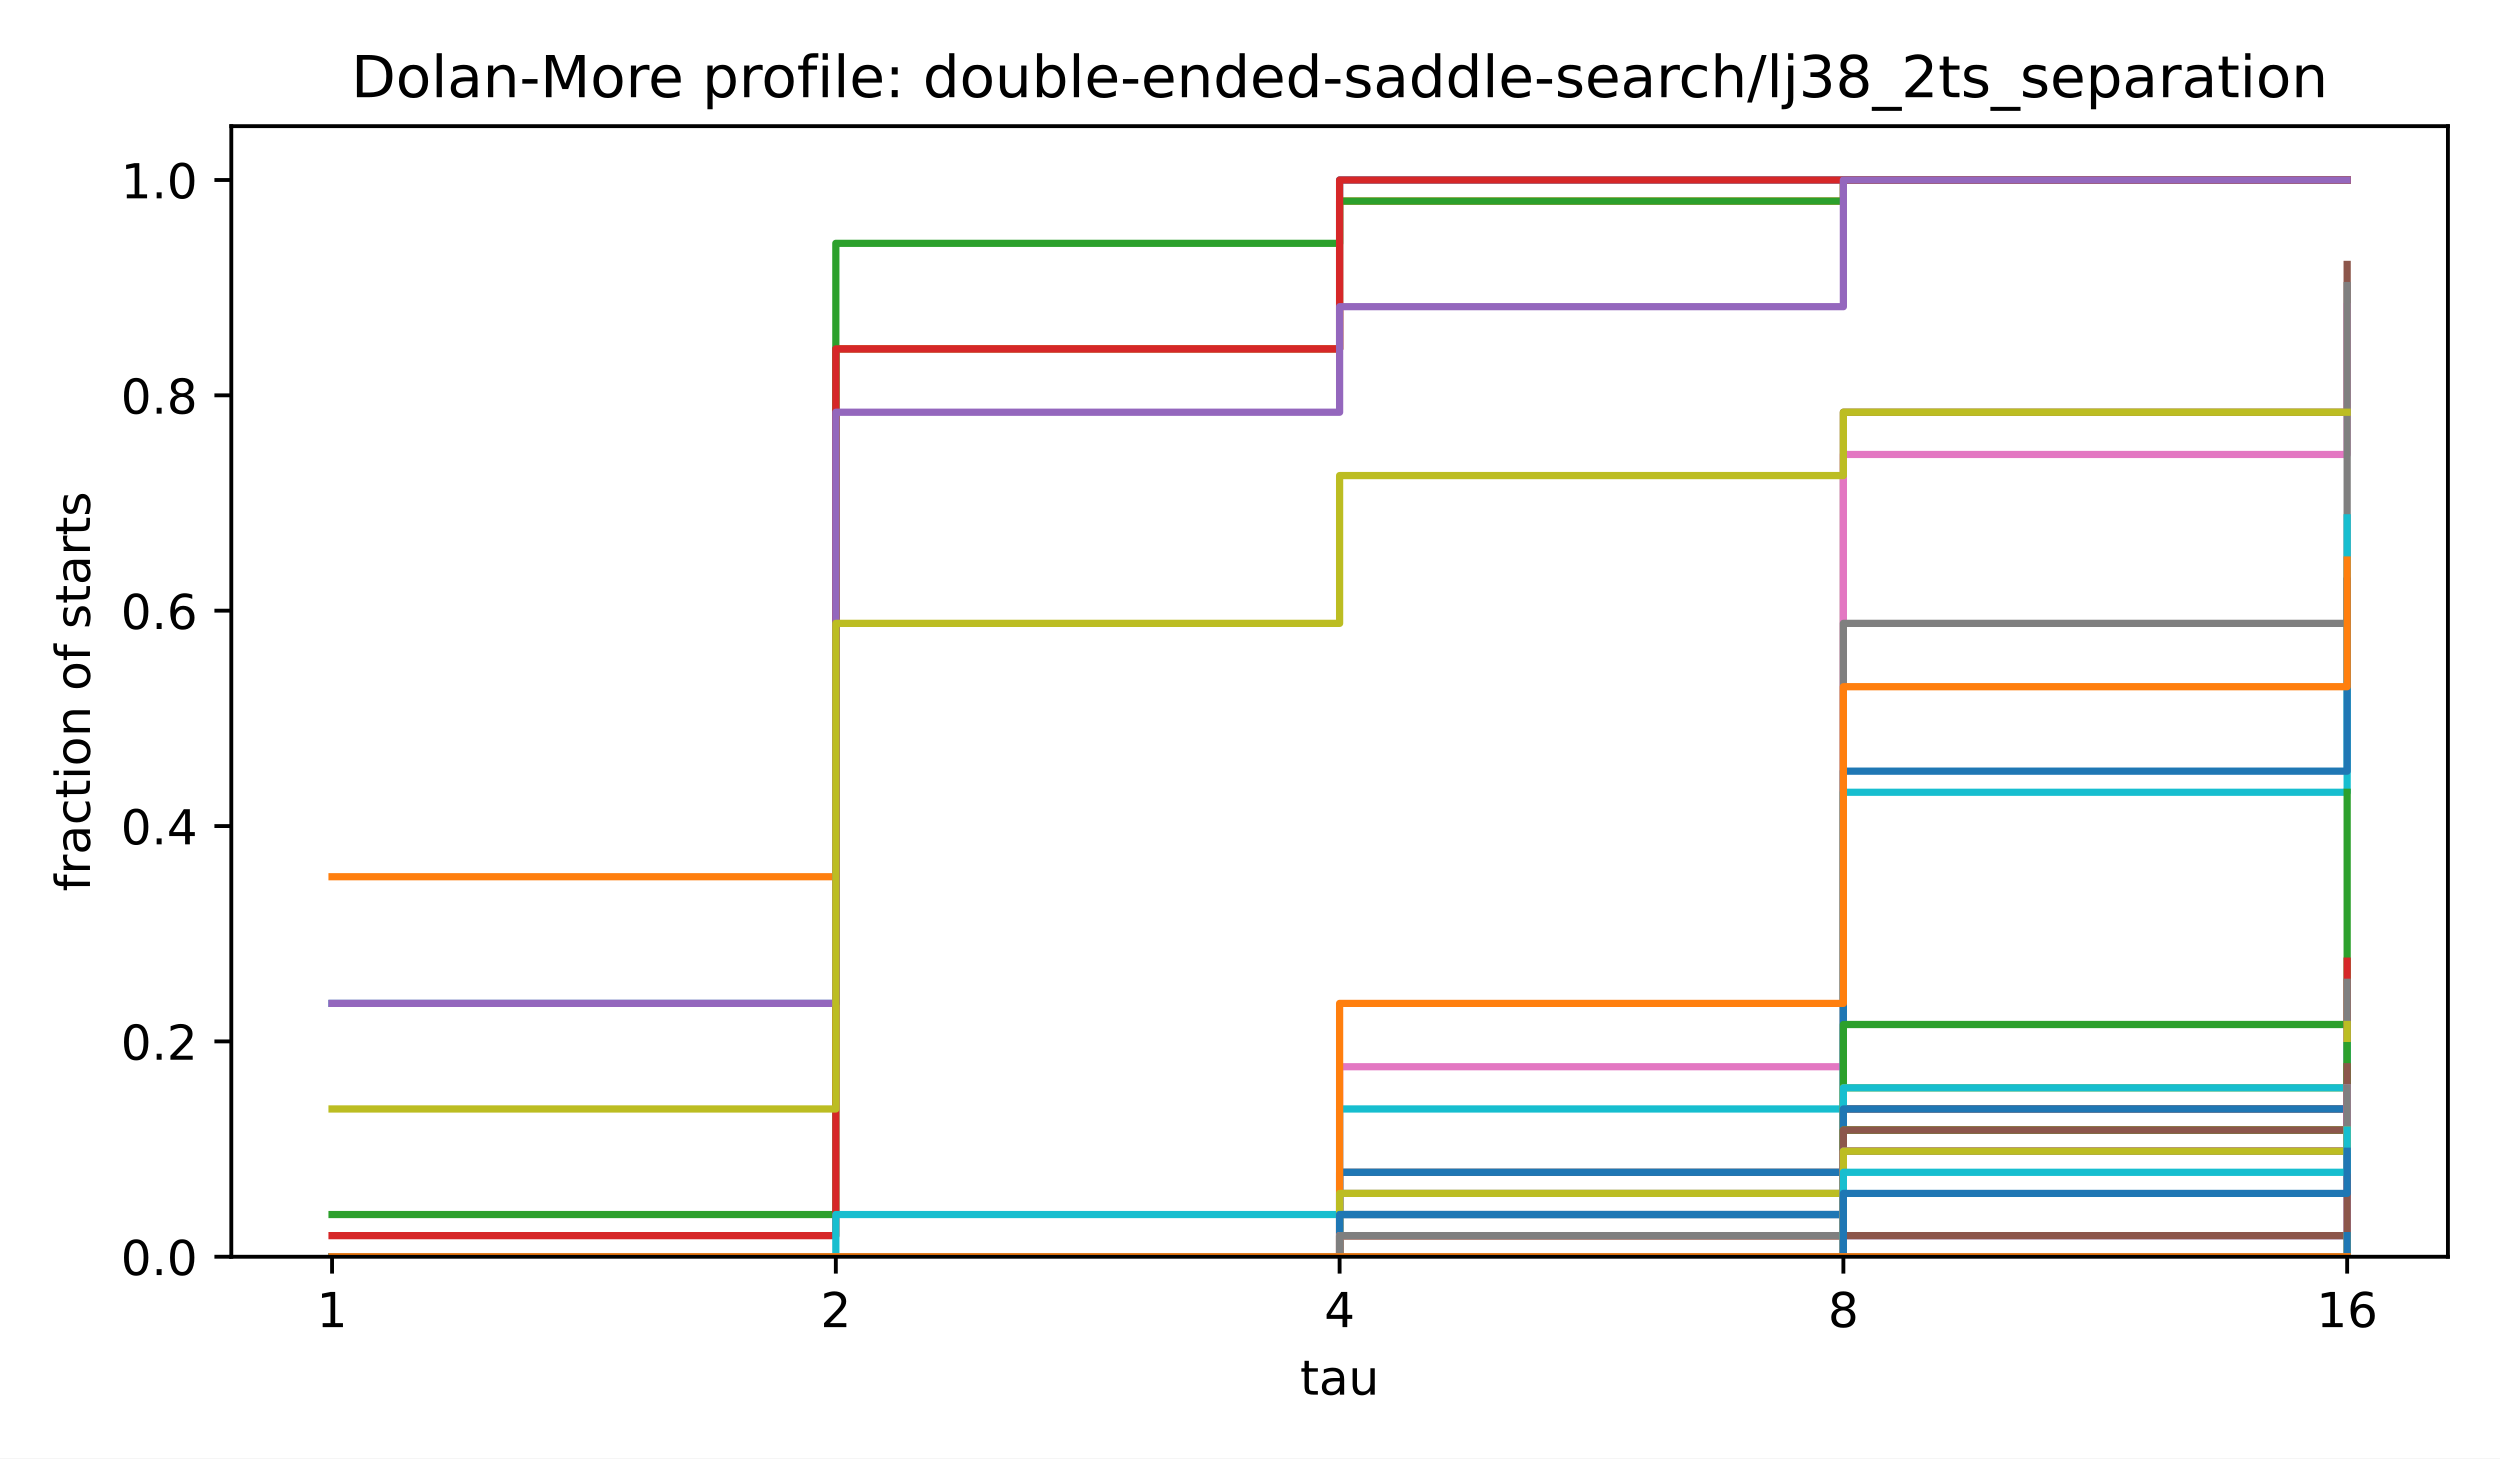
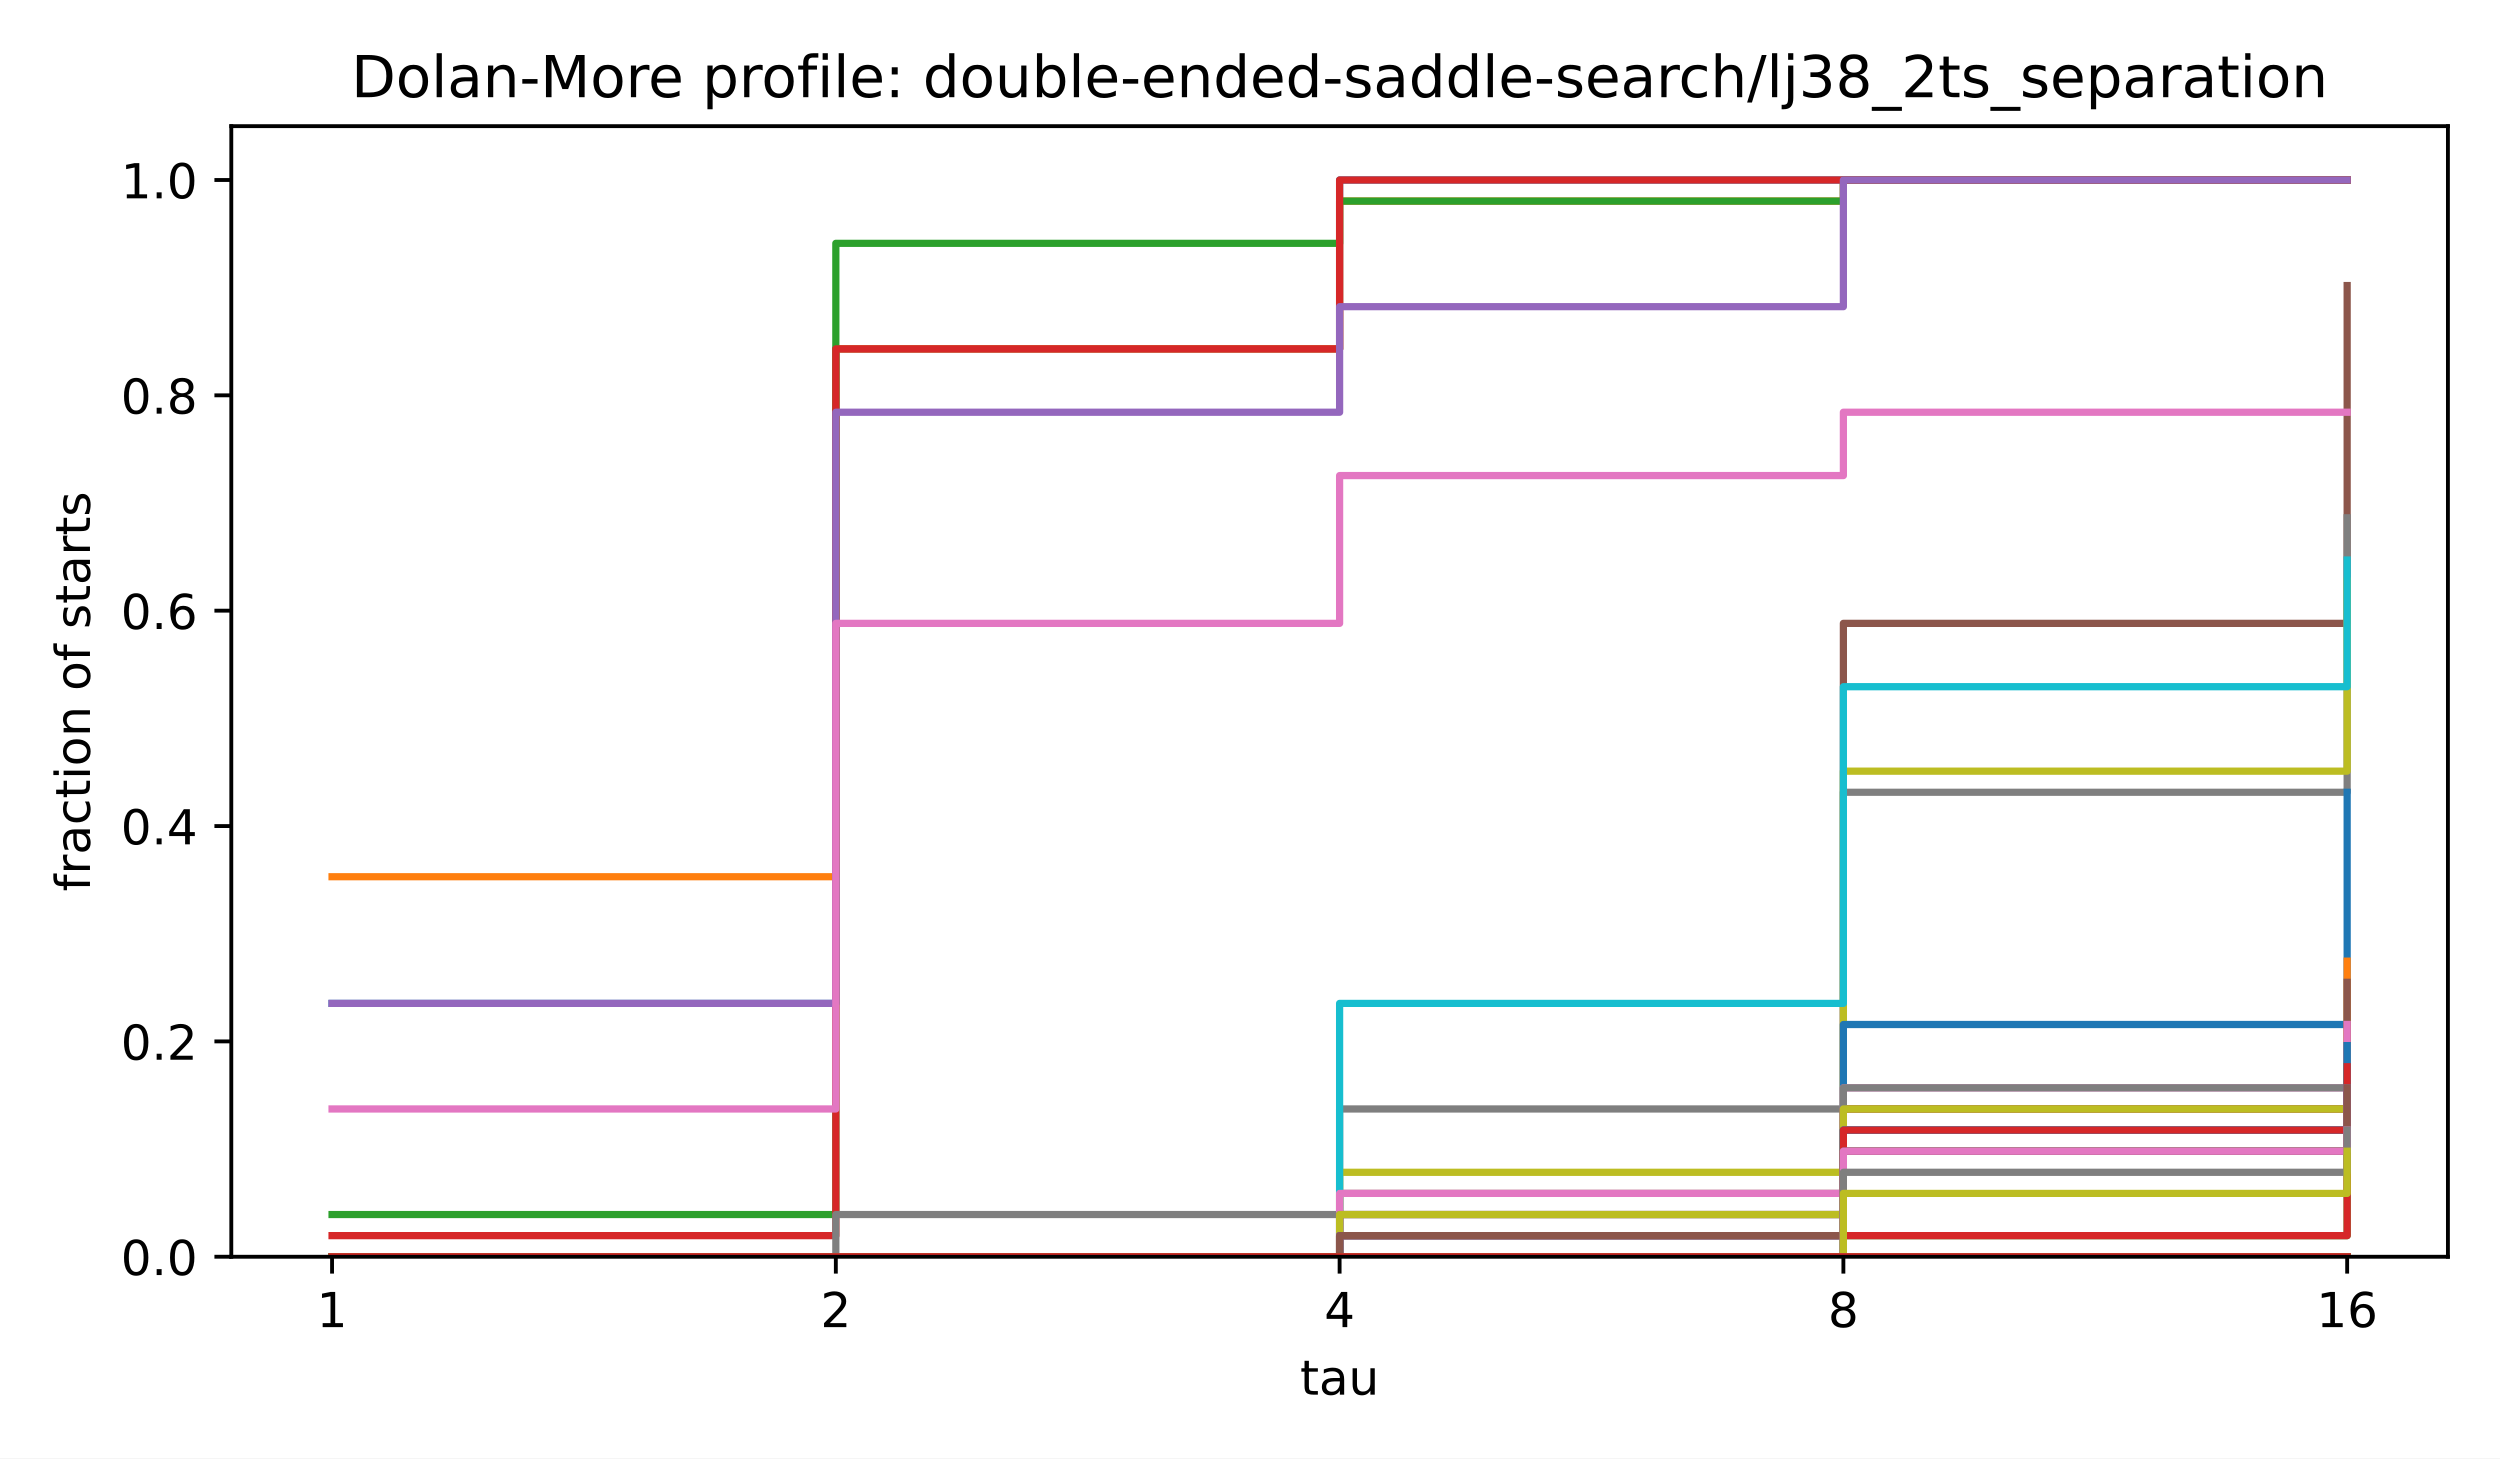
<svg xmlns="http://www.w3.org/2000/svg" xmlns:xlink="http://www.w3.org/1999/xlink" width="518.4pt" height="302.4pt" viewBox="0 0 518.4 302.4" version="1.1">
  <defs>
    <style type="text/css">*{stroke-linejoin: round; stroke-linecap: butt}</style>
  </defs>
  <g id="figure_1">
    <g id="patch_1">
      <path d="M 0 302.4  L 518.4 302.4  L 518.4 0  L 0 0  z " style="fill: #ffffff" />
    </g>
    <g id="axes_1">
      <g id="patch_2">
        <path d="M 47.962 260.6  L 507.6 260.6  L 507.6 26.16  L 47.962 26.16  z " style="fill: #ffffff" />
      </g>
      <g id="matplotlib.axis_1">
        <g id="xtick_1">
          <g id="line2d_1">
            <defs>
              <path id="m8ea4d47d77" d="M 0 0  L 0 3.5  " style="stroke: #000000; stroke-width: 0.8" />
            </defs>
            <g>
              <use xlink:href="#m8ea4d47d77" x="68.855" y="260.6" style="stroke: #000000; stroke-width: 0.8" />
            </g>
          </g>
          <g id="text_1">
            <text style="font-size: 10px; font-family: 'DejaVu Sans', 'Bitstream Vera Sans', 'Computer Modern Sans Serif', 'Lucida Grande', 'Verdana', 'Geneva', 'Lucid', 'Arial', 'Helvetica', 'Avant Garde', sans-serif; text-anchor: middle" x="68.855" y="275.198" transform="rotate(-0 68.85496 275.1977)">1</text>
          </g>
        </g>
        <g id="xtick_2">
          <g id="line2d_2">
            <g>
              <use xlink:href="#m8ea4d47d77" x="173.318" y="260.6" style="stroke: #000000; stroke-width: 0.8" />
            </g>
          </g>
          <g id="text_2">
            <text style="font-size: 10px; font-family: 'DejaVu Sans', 'Bitstream Vera Sans', 'Computer Modern Sans Serif', 'Lucida Grande', 'Verdana', 'Geneva', 'Lucid', 'Arial', 'Helvetica', 'Avant Garde', sans-serif; text-anchor: middle" x="173.318" y="275.198" transform="rotate(-0 173.3181 275.1977)">2</text>
          </g>
        </g>
        <g id="xtick_3">
          <g id="line2d_3">
            <g>
              <use xlink:href="#m8ea4d47d77" x="277.781" y="260.6" style="stroke: #000000; stroke-width: 0.8" />
            </g>
          </g>
          <g id="text_3">
            <text style="font-size: 10px; font-family: 'DejaVu Sans', 'Bitstream Vera Sans', 'Computer Modern Sans Serif', 'Lucida Grande', 'Verdana', 'Geneva', 'Lucid', 'Arial', 'Helvetica', 'Avant Garde', sans-serif; text-anchor: middle" x="277.781" y="275.198" transform="rotate(-0 277.7812 275.1977)">4</text>
          </g>
        </g>
        <g id="xtick_4">
          <g id="line2d_4">
            <g>
              <use xlink:href="#m8ea4d47d77" x="382.244" y="260.6" style="stroke: #000000; stroke-width: 0.8" />
            </g>
          </g>
          <g id="text_4">
            <text style="font-size: 10px; font-family: 'DejaVu Sans', 'Bitstream Vera Sans', 'Computer Modern Sans Serif', 'Lucida Grande', 'Verdana', 'Geneva', 'Lucid', 'Arial', 'Helvetica', 'Avant Garde', sans-serif; text-anchor: middle" x="382.244" y="275.198" transform="rotate(-0 382.2443 275.1977)">8</text>
          </g>
        </g>
        <g id="xtick_5">
          <g id="line2d_5">
            <g>
              <use xlink:href="#m8ea4d47d77" x="486.707" y="260.6" style="stroke: #000000; stroke-width: 0.8" />
            </g>
          </g>
          <g id="text_5">
            <text style="font-size: 10px; font-family: 'DejaVu Sans', 'Bitstream Vera Sans', 'Computer Modern Sans Serif', 'Lucida Grande', 'Verdana', 'Geneva', 'Lucid', 'Arial', 'Helvetica', 'Avant Garde', sans-serif; text-anchor: middle" x="486.707" y="275.198" transform="rotate(-0 486.7074 275.1977)">16</text>
          </g>
        </g>
        <g id="text_6">
          <text style="font-size: 10px; font-family: 'DejaVu Sans', 'Bitstream Vera Sans', 'Computer Modern Sans Serif', 'Lucida Grande', 'Verdana', 'Geneva', 'Lucid', 'Arial', 'Helvetica', 'Avant Garde', sans-serif; text-anchor: middle" x="277.781" y="289.198" transform="rotate(-0 277.7812 289.1977)">tau</text>
        </g>
      </g>
      <g id="matplotlib.axis_2">
        <g id="ytick_1">
          <g id="line2d_6">
            <defs>
              <path id="md659df78fa" d="M 0 0  L -3.5 0  " style="stroke: #000000; stroke-width: 0.8" />
            </defs>
            <g>
              <use xlink:href="#md659df78fa" x="47.962" y="260.6" style="stroke: #000000; stroke-width: 0.8" />
            </g>
          </g>
          <g id="text_7">
            <text style="font-size: 10px; font-family: 'DejaVu Sans', 'Bitstream Vera Sans', 'Computer Modern Sans Serif', 'Lucida Grande', 'Verdana', 'Geneva', 'Lucid', 'Arial', 'Helvetica', 'Avant Garde', sans-serif; text-anchor: end" x="40.962" y="264.399" transform="rotate(-0 40.96234 264.3988)">0.0</text>
          </g>
        </g>
        <g id="ytick_2">
          <g id="line2d_7">
            <g>
              <use xlink:href="#md659df78fa" x="47.962" y="215.945" style="stroke: #000000; stroke-width: 0.8" />
            </g>
          </g>
          <g id="text_8">
            <text style="font-size: 10px; font-family: 'DejaVu Sans', 'Bitstream Vera Sans', 'Computer Modern Sans Serif', 'Lucida Grande', 'Verdana', 'Geneva', 'Lucid', 'Arial', 'Helvetica', 'Avant Garde', sans-serif; text-anchor: end" x="40.962" y="219.744" transform="rotate(-0 40.96234 219.7436)">0.2</text>
          </g>
        </g>
        <g id="ytick_3">
          <g id="line2d_8">
            <g>
              <use xlink:href="#md659df78fa" x="47.962" y="171.29" style="stroke: #000000; stroke-width: 0.8" />
            </g>
          </g>
          <g id="text_9">
            <text style="font-size: 10px; font-family: 'DejaVu Sans', 'Bitstream Vera Sans', 'Computer Modern Sans Serif', 'Lucida Grande', 'Verdana', 'Geneva', 'Lucid', 'Arial', 'Helvetica', 'Avant Garde', sans-serif; text-anchor: end" x="40.962" y="175.088" transform="rotate(-0 40.96234 175.0884)">0.4</text>
          </g>
        </g>
        <g id="ytick_4">
          <g id="line2d_9">
            <g>
              <use xlink:href="#md659df78fa" x="47.962" y="126.634" style="stroke: #000000; stroke-width: 0.8" />
            </g>
          </g>
          <g id="text_10">
            <text style="font-size: 10px; font-family: 'DejaVu Sans', 'Bitstream Vera Sans', 'Computer Modern Sans Serif', 'Lucida Grande', 'Verdana', 'Geneva', 'Lucid', 'Arial', 'Helvetica', 'Avant Garde', sans-serif; text-anchor: end" x="40.962" y="130.433" transform="rotate(-0 40.96234 130.4331)">0.6</text>
          </g>
        </g>
        <g id="ytick_5">
          <g id="line2d_10">
            <g>
              <use xlink:href="#md659df78fa" x="47.962" y="81.979" style="stroke: #000000; stroke-width: 0.8" />
            </g>
          </g>
          <g id="text_11">
            <text style="font-size: 10px; font-family: 'DejaVu Sans', 'Bitstream Vera Sans', 'Computer Modern Sans Serif', 'Lucida Grande', 'Verdana', 'Geneva', 'Lucid', 'Arial', 'Helvetica', 'Avant Garde', sans-serif; text-anchor: end" x="40.962" y="85.778" transform="rotate(-0 40.96234 85.77788)">0.8</text>
          </g>
        </g>
        <g id="ytick_6">
          <g id="line2d_11">
            <g>
              <use xlink:href="#md659df78fa" x="47.962" y="37.324" style="stroke: #000000; stroke-width: 0.8" />
            </g>
          </g>
          <g id="text_12">
            <text style="font-size: 10px; font-family: 'DejaVu Sans', 'Bitstream Vera Sans', 'Computer Modern Sans Serif', 'Lucida Grande', 'Verdana', 'Geneva', 'Lucid', 'Arial', 'Helvetica', 'Avant Garde', sans-serif; text-anchor: end" x="40.962" y="41.123" transform="rotate(-0 40.96234 41.12264)">1.0</text>
          </g>
        </g>
        <g id="text_13">
          <text style="font-size: 10px; font-family: 'DejaVu Sans', 'Bitstream Vera Sans', 'Computer Modern Sans Serif', 'Lucida Grande', 'Verdana', 'Geneva', 'Lucid', 'Arial', 'Helvetica', 'Avant Garde', sans-serif; text-anchor: middle" x="18.657" y="143.38" transform="rotate(-90 18.65687 143.38)">fraction of starts</text>
        </g>
      </g>
      <g id="line2d_12">
        <path d="M 68.855 208.064  L 173.318 208.064  L 173.318 72.348  L 277.781 72.348  L 277.781 37.324  L 382.244 37.324  L 382.244 37.324  L 486.707 37.324  L 486.707 37.324  " clip-path="url(#p4e380cea4b)" style="fill: none; stroke: #1f77b4; stroke-width: 1.5; stroke-linecap: square" />
      </g>
      <g id="line2d_13">
        <path d="M 68.855 181.797  L 173.318 181.797  L 173.318 72.348  L 277.781 72.348  L 277.781 41.702  L 382.244 41.702  L 382.244 37.324  L 486.707 37.324  L 486.707 37.324  " clip-path="url(#p4e380cea4b)" style="fill: none; stroke: #ff7f0e; stroke-width: 1.5; stroke-linecap: square" />
      </g>
      <g id="line2d_14">
        <path d="M 68.855 251.844  L 173.318 251.844  L 173.318 50.458  L 277.781 50.458  L 277.781 41.702  L 382.244 41.702  L 382.244 37.324  L 486.707 37.324  L 486.707 37.324  " clip-path="url(#p4e380cea4b)" style="fill: none; stroke: #2ca02c; stroke-width: 1.5; stroke-linecap: square" />
      </g>
      <g id="line2d_15">
        <path d="M 68.855 256.222  L 173.318 256.222  L 173.318 72.348  L 277.781 72.348  L 277.781 37.324  L 382.244 37.324  L 382.244 37.324  L 486.707 37.324  L 486.707 37.324  " clip-path="url(#p4e380cea4b)" style="fill: none; stroke: #d62728; stroke-width: 1.5; stroke-linecap: square" />
      </g>
      <g id="line2d_16">
        <path d="M 68.855 208.064  L 173.318 208.064  L 173.318 85.481  L 277.781 85.481  L 277.781 63.592  L 382.244 63.592  L 382.244 37.324  L 486.707 37.324  L 486.707 37.324  " clip-path="url(#p4e380cea4b)" style="fill: none; stroke: #9467bd; stroke-width: 1.5; stroke-linecap: square" />
      </g>
      <g id="line2d_17">
-         <path d="M 68.855 260.6  L 173.318 260.6  L 173.318 260.6  L 277.781 260.6  L 277.781 243.088  L 382.244 243.088  L 382.244 85.481  L 486.707 85.481  L 486.707 54.836  " clip-path="url(#p4e380cea4b)" style="fill: none; stroke: #8c564b; stroke-width: 1.5; stroke-linecap: square" />
+         <path d="M 68.855 260.6  L 173.318 260.6  L 173.318 260.6  L 277.781 260.6  L 277.781 247.466  L 382.244 247.466  L 382.244 129.261  L 486.707 129.261  L 486.707 59.214  " clip-path="url(#p4e380cea4b)" style="fill: none; stroke: #8c564b; stroke-width: 1.5; stroke-linecap: square" />
      </g>
      <g id="line2d_18">
-         <path d="M 68.855 260.6  L 173.318 260.6  L 173.318 260.6  L 277.781 260.6  L 277.781 221.198  L 382.244 221.198  L 382.244 94.237  L 486.707 94.237  L 486.707 63.592  " clip-path="url(#p4e380cea4b)" style="fill: none; stroke: #e377c2; stroke-width: 1.5; stroke-linecap: square" />
+         <path d="M 68.855 229.954  L 173.318 229.954  L 173.318 129.261  L 277.781 129.261  L 277.781 98.615  L 382.244 98.615  L 382.244 85.481  L 486.707 85.481  L 486.707 85.481  " clip-path="url(#p4e380cea4b)" style="fill: none; stroke: #e377c2; stroke-width: 1.5; stroke-linecap: square" />
      </g>
      <g id="line2d_19">
-         <path d="M 68.855 260.6  L 173.318 260.6  L 173.318 260.6  L 277.781 260.6  L 277.781 247.466  L 382.244 247.466  L 382.244 129.261  L 486.707 129.261  L 486.707 59.214  " clip-path="url(#p4e380cea4b)" style="fill: none; stroke: #7f7f7f; stroke-width: 1.5; stroke-linecap: square" />
+         <path d="M 68.855 260.6  L 173.318 260.6  L 173.318 251.844  L 277.781 251.844  L 277.781 229.954  L 382.244 229.954  L 382.244 164.285  L 486.707 164.285  L 486.707 107.371  " clip-path="url(#p4e380cea4b)" style="fill: none; stroke: #7f7f7f; stroke-width: 1.5; stroke-linecap: square" />
      </g>
      <g id="line2d_20">
-         <path d="M 68.855 229.954  L 173.318 229.954  L 173.318 129.261  L 277.781 129.261  L 277.781 98.615  L 382.244 98.615  L 382.244 85.481  L 486.707 85.481  L 486.707 85.481  " clip-path="url(#p4e380cea4b)" style="fill: none; stroke: #bcbd22; stroke-width: 1.5; stroke-linecap: square" />
+         <path d="M 68.855 260.6  L 173.318 260.6  L 173.318 260.6  L 277.781 260.6  L 277.781 243.088  L 382.244 243.088  L 382.244 159.907  L 486.707 159.907  L 486.707 120.505  " clip-path="url(#p4e380cea4b)" style="fill: none; stroke: #bcbd22; stroke-width: 1.5; stroke-linecap: square" />
      </g>
      <g id="line2d_21">
-         <path d="M 68.855 260.6  L 173.318 260.6  L 173.318 251.844  L 277.781 251.844  L 277.781 229.954  L 382.244 229.954  L 382.244 164.285  L 486.707 164.285  L 486.707 107.371  " clip-path="url(#p4e380cea4b)" style="fill: none; stroke: #17becf; stroke-width: 1.5; stroke-linecap: square" />
+         <path d="M 68.855 260.6  L 173.318 260.6  L 173.318 260.6  L 277.781 260.6  L 277.781 208.064  L 382.244 208.064  L 382.244 142.395  L 486.707 142.395  L 486.707 116.127  " clip-path="url(#p4e380cea4b)" style="fill: none; stroke: #17becf; stroke-width: 1.5; stroke-linecap: square" />
      </g>
      <g id="line2d_22">
-         <path d="M 68.855 260.6  L 173.318 260.6  L 173.318 260.6  L 277.781 260.6  L 277.781 243.088  L 382.244 243.088  L 382.244 159.907  L 486.707 159.907  L 486.707 120.505  " clip-path="url(#p4e380cea4b)" style="fill: none; stroke: #1f77b4; stroke-width: 1.5; stroke-linecap: square" />
+         <path d="M 68.855 260.6  L 173.318 260.6  L 173.318 260.6  L 277.781 260.6  L 277.781 260.6  L 382.244 260.6  L 382.244 212.442  L 486.707 212.442  L 486.707 164.285  " clip-path="url(#p4e380cea4b)" style="fill: none; stroke: #1f77b4; stroke-width: 1.5; stroke-linecap: square" />
      </g>
      <g id="line2d_23">
-         <path d="M 68.855 260.6  L 173.318 260.6  L 173.318 260.6  L 277.781 260.6  L 277.781 208.064  L 382.244 208.064  L 382.244 142.395  L 486.707 142.395  L 486.707 116.127  " clip-path="url(#p4e380cea4b)" style="fill: none; stroke: #ff7f0e; stroke-width: 1.5; stroke-linecap: square" />
+         <path d="M 68.855 260.6  L 173.318 260.6  L 173.318 260.6  L 277.781 260.6  L 277.781 256.222  L 382.244 256.222  L 382.244 229.954  L 486.707 229.954  L 486.707 199.308  " clip-path="url(#p4e380cea4b)" style="fill: none; stroke: #ff7f0e; stroke-width: 1.5; stroke-linecap: square" />
      </g>
      <g id="line2d_24">
-         <path d="M 68.855 260.6  L 173.318 260.6  L 173.318 260.6  L 277.781 260.6  L 277.781 260.6  L 382.244 260.6  L 382.244 212.442  L 486.707 212.442  L 486.707 164.285  " clip-path="url(#p4e380cea4b)" style="fill: none; stroke: #2ca02c; stroke-width: 1.5; stroke-linecap: square" />
+         <path d="M 68.855 260.6  L 173.318 260.6  L 173.318 260.6  L 277.781 260.6  L 277.781 260.6  L 382.244 260.6  L 382.244 256.222  L 486.707 256.222  L 486.707 221.198  " clip-path="url(#p4e380cea4b)" style="fill: none; stroke: #2ca02c; stroke-width: 1.5; stroke-linecap: square" />
      </g>
      <g id="line2d_25">
-         <path d="M 68.855 260.6  L 173.318 260.6  L 173.318 260.6  L 277.781 260.6  L 277.781 256.222  L 382.244 256.222  L 382.244 229.954  L 486.707 229.954  L 486.707 199.308  " clip-path="url(#p4e380cea4b)" style="fill: none; stroke: #d62728; stroke-width: 1.5; stroke-linecap: square" />
+         <path d="M 68.855 260.6  L 173.318 260.6  L 173.318 260.6  L 277.781 260.6  L 277.781 260.6  L 382.244 260.6  L 382.244 256.222  L 486.707 256.222  L 486.707 221.198  " clip-path="url(#p4e380cea4b)" style="fill: none; stroke: #d62728; stroke-width: 1.5; stroke-linecap: square" />
      </g>
      <g id="line2d_26">
-         <path d="M 68.855 260.6  L 173.318 260.6  L 173.318 260.6  L 277.781 260.6  L 277.781 260.6  L 382.244 260.6  L 382.244 256.222  L 486.707 256.222  L 486.707 221.198  " clip-path="url(#p4e380cea4b)" style="fill: none; stroke: #9467bd; stroke-width: 1.5; stroke-linecap: square" />
+         <path d="M 68.855 260.6  L 173.318 260.6  L 173.318 260.6  L 277.781 260.6  L 277.781 251.844  L 382.244 251.844  L 382.244 234.332  L 486.707 234.332  L 486.707 216.82  " clip-path="url(#p4e380cea4b)" style="fill: none; stroke: #9467bd; stroke-width: 1.5; stroke-linecap: square" />
      </g>
      <g id="line2d_27">
-         <path d="M 68.855 260.6  L 173.318 260.6  L 173.318 260.6  L 277.781 260.6  L 277.781 260.6  L 382.244 260.6  L 382.244 256.222  L 486.707 256.222  L 486.707 221.198  " clip-path="url(#p4e380cea4b)" style="fill: none; stroke: #8c564b; stroke-width: 1.5; stroke-linecap: square" />
+         <path d="M 68.855 260.6  L 173.318 260.6  L 173.318 260.6  L 277.781 260.6  L 277.781 251.844  L 382.244 251.844  L 382.244 229.954  L 486.707 229.954  L 486.707 203.686  " clip-path="url(#p4e380cea4b)" style="fill: none; stroke: #8c564b; stroke-width: 1.5; stroke-linecap: square" />
      </g>
      <g id="line2d_28">
-         <path d="M 68.855 260.6  L 173.318 260.6  L 173.318 260.6  L 277.781 260.6  L 277.781 251.844  L 382.244 251.844  L 382.244 234.332  L 486.707 234.332  L 486.707 216.82  " clip-path="url(#p4e380cea4b)" style="fill: none; stroke: #e377c2; stroke-width: 1.5; stroke-linecap: square" />
+         <path d="M 68.855 260.6  L 173.318 260.6  L 173.318 260.6  L 277.781 260.6  L 277.781 247.466  L 382.244 247.466  L 382.244 225.576  L 486.707 225.576  L 486.707 212.442  " clip-path="url(#p4e380cea4b)" style="fill: none; stroke: #e377c2; stroke-width: 1.5; stroke-linecap: square" />
      </g>
      <g id="line2d_29">
-         <path d="M 68.855 260.6  L 173.318 260.6  L 173.318 260.6  L 277.781 260.6  L 277.781 251.844  L 382.244 251.844  L 382.244 229.954  L 486.707 229.954  L 486.707 203.686  " clip-path="url(#p4e380cea4b)" style="fill: none; stroke: #7f7f7f; stroke-width: 1.5; stroke-linecap: square" />
+         <path d="M 68.855 260.6  L 173.318 260.6  L 173.318 260.6  L 277.781 260.6  L 277.781 251.844  L 382.244 251.844  L 382.244 225.576  L 486.707 225.576  L 486.707 216.82  " clip-path="url(#p4e380cea4b)" style="fill: none; stroke: #7f7f7f; stroke-width: 1.5; stroke-linecap: square" />
      </g>
      <g id="line2d_30">
-         <path d="M 68.855 260.6  L 173.318 260.6  L 173.318 260.6  L 277.781 260.6  L 277.781 247.466  L 382.244 247.466  L 382.244 225.576  L 486.707 225.576  L 486.707 212.442  " clip-path="url(#p4e380cea4b)" style="fill: none; stroke: #bcbd22; stroke-width: 1.5; stroke-linecap: square" />
+         <path d="M 68.855 260.6  L 173.318 260.6  L 173.318 260.6  L 277.781 260.6  L 277.781 251.844  L 382.244 251.844  L 382.244 229.954  L 486.707 229.954  L 486.707 221.198  " clip-path="url(#p4e380cea4b)" style="fill: none; stroke: #bcbd22; stroke-width: 1.5; stroke-linecap: square" />
      </g>
      <g id="line2d_31">
-         <path d="M 68.855 260.6  L 173.318 260.6  L 173.318 260.6  L 277.781 260.6  L 277.781 251.844  L 382.244 251.844  L 382.244 225.576  L 486.707 225.576  L 486.707 216.82  " clip-path="url(#p4e380cea4b)" style="fill: none; stroke: #17becf; stroke-width: 1.5; stroke-linecap: square" />
+         <path d="M 68.855 260.6  L 173.318 260.6  L 173.318 260.6  L 277.781 260.6  L 277.781 256.222  L 382.244 256.222  L 382.244 234.332  L 486.707 234.332  L 486.707 221.198  " clip-path="url(#p4e380cea4b)" style="fill: none; stroke: #17becf; stroke-width: 1.5; stroke-linecap: square" />
      </g>
      <g id="line2d_32">
-         <path d="M 68.855 260.6  L 173.318 260.6  L 173.318 260.6  L 277.781 260.6  L 277.781 251.844  L 382.244 251.844  L 382.244 229.954  L 486.707 229.954  L 486.707 221.198  " clip-path="url(#p4e380cea4b)" style="fill: none; stroke: #1f77b4; stroke-width: 1.5; stroke-linecap: square" />
+         <path d="M 68.855 260.6  L 173.318 260.6  L 173.318 260.6  L 277.781 260.6  L 277.781 256.222  L 382.244 256.222  L 382.244 234.332  L 486.707 234.332  L 486.707 216.82  " clip-path="url(#p4e380cea4b)" style="fill: none; stroke: #1f77b4; stroke-width: 1.5; stroke-linecap: square" />
      </g>
      <g id="line2d_33">
-         <path d="M 68.855 260.6  L 173.318 260.6  L 173.318 260.6  L 277.781 260.6  L 277.781 256.222  L 382.244 256.222  L 382.244 234.332  L 486.707 234.332  L 486.707 221.198  " clip-path="url(#p4e380cea4b)" style="fill: none; stroke: #ff7f0e; stroke-width: 1.5; stroke-linecap: square" />
+         <path d="M 68.855 260.6  L 173.318 260.6  L 173.318 260.6  L 277.781 260.6  L 277.781 260.6  L 382.244 260.6  L 382.244 238.71  L 486.707 238.71  L 486.707 229.954  " clip-path="url(#p4e380cea4b)" style="fill: none; stroke: #ff7f0e; stroke-width: 1.5; stroke-linecap: square" />
      </g>
      <g id="line2d_34">
-         <path d="M 68.855 260.6  L 173.318 260.6  L 173.318 260.6  L 277.781 260.6  L 277.781 256.222  L 382.244 256.222  L 382.244 234.332  L 486.707 234.332  L 486.707 216.82  " clip-path="url(#p4e380cea4b)" style="fill: none; stroke: #2ca02c; stroke-width: 1.5; stroke-linecap: square" />
+         <path d="M 68.855 260.6  L 173.318 260.6  L 173.318 260.6  L 277.781 260.6  L 277.781 260.6  L 382.244 260.6  L 382.244 238.71  L 486.707 238.71  L 486.707 229.954  " clip-path="url(#p4e380cea4b)" style="fill: none; stroke: #2ca02c; stroke-width: 1.5; stroke-linecap: square" />
      </g>
      <g id="line2d_35">
-         <path d="M 68.855 260.6  L 173.318 260.6  L 173.318 260.6  L 277.781 260.6  L 277.781 260.6  L 382.244 260.6  L 382.244 238.71  L 486.707 238.71  L 486.707 229.954  " clip-path="url(#p4e380cea4b)" style="fill: none; stroke: #d62728; stroke-width: 1.5; stroke-linecap: square" />
+         <path d="M 68.855 260.6  L 173.318 260.6  L 173.318 260.6  L 277.781 260.6  L 277.781 256.222  L 382.244 256.222  L 382.244 234.332  L 486.707 234.332  L 486.707 221.198  " clip-path="url(#p4e380cea4b)" style="fill: none; stroke: #d62728; stroke-width: 1.5; stroke-linecap: square" />
      </g>
      <g id="line2d_36">
-         <path d="M 68.855 260.6  L 173.318 260.6  L 173.318 260.6  L 277.781 260.6  L 277.781 260.6  L 382.244 260.6  L 382.244 238.71  L 486.707 238.71  L 486.707 229.954  " clip-path="url(#p4e380cea4b)" style="fill: none; stroke: #9467bd; stroke-width: 1.5; stroke-linecap: square" />
+         <path d="M 68.855 260.6  L 173.318 260.6  L 173.318 260.6  L 277.781 260.6  L 277.781 256.222  L 382.244 256.222  L 382.244 238.71  L 486.707 238.71  L 486.707 225.576  " clip-path="url(#p4e380cea4b)" style="fill: none; stroke: #9467bd; stroke-width: 1.5; stroke-linecap: square" />
      </g>
      <g id="line2d_37">
-         <path d="M 68.855 260.6  L 173.318 260.6  L 173.318 260.6  L 277.781 260.6  L 277.781 256.222  L 382.244 256.222  L 382.244 234.332  L 486.707 234.332  L 486.707 221.198  " clip-path="url(#p4e380cea4b)" style="fill: none; stroke: #8c564b; stroke-width: 1.5; stroke-linecap: square" />
+         <path d="M 68.855 260.6  L 173.318 260.6  L 173.318 260.6  L 277.781 260.6  L 277.781 256.222  L 382.244 256.222  L 382.244 238.71  L 486.707 238.71  L 486.707 225.576  " clip-path="url(#p4e380cea4b)" style="fill: none; stroke: #8c564b; stroke-width: 1.5; stroke-linecap: square" />
      </g>
      <g id="line2d_38">
-         <path d="M 68.855 260.6  L 173.318 260.6  L 173.318 260.6  L 277.781 260.6  L 277.781 256.222  L 382.244 256.222  L 382.244 238.71  L 486.707 238.71  L 486.707 225.576  " clip-path="url(#p4e380cea4b)" style="fill: none; stroke: #e377c2; stroke-width: 1.5; stroke-linecap: square" />
+         <path d="M 68.855 260.6  L 173.318 260.6  L 173.318 260.6  L 277.781 260.6  L 277.781 260.6  L 382.244 260.6  L 382.244 238.71  L 486.707 238.71  L 486.707 234.332  " clip-path="url(#p4e380cea4b)" style="fill: none; stroke: #e377c2; stroke-width: 1.5; stroke-linecap: square" />
      </g>
      <g id="line2d_39">
-         <path d="M 68.855 260.6  L 173.318 260.6  L 173.318 260.6  L 277.781 260.6  L 277.781 256.222  L 382.244 256.222  L 382.244 238.71  L 486.707 238.71  L 486.707 225.576  " clip-path="url(#p4e380cea4b)" style="fill: none; stroke: #7f7f7f; stroke-width: 1.5; stroke-linecap: square" />
+         <path d="M 68.855 260.6  L 173.318 260.6  L 173.318 260.6  L 277.781 260.6  L 277.781 260.6  L 382.244 260.6  L 382.244 243.088  L 486.707 243.088  L 486.707 234.332  " clip-path="url(#p4e380cea4b)" style="fill: none; stroke: #7f7f7f; stroke-width: 1.5; stroke-linecap: square" />
      </g>
      <g id="line2d_40">
-         <path d="M 68.855 260.6  L 173.318 260.6  L 173.318 260.6  L 277.781 260.6  L 277.781 260.6  L 382.244 260.6  L 382.244 238.71  L 486.707 238.71  L 486.707 234.332  " clip-path="url(#p4e380cea4b)" style="fill: none; stroke: #bcbd22; stroke-width: 1.5; stroke-linecap: square" />
+         <path d="M 68.855 260.6  L 173.318 260.6  L 173.318 260.6  L 277.781 260.6  L 277.781 260.6  L 382.244 260.6  L 382.244 247.466  L 486.707 247.466  L 486.707 238.71  " clip-path="url(#p4e380cea4b)" style="fill: none; stroke: #bcbd22; stroke-width: 1.5; stroke-linecap: square" />
      </g>
      <g id="line2d_41">
-         <path d="M 68.855 260.6  L 173.318 260.6  L 173.318 260.6  L 277.781 260.6  L 277.781 260.6  L 382.244 260.6  L 382.244 243.088  L 486.707 243.088  L 486.707 234.332  " clip-path="url(#p4e380cea4b)" style="fill: none; stroke: #17becf; stroke-width: 1.5; stroke-linecap: square" />
+         <path d="M 68.855 260.6  L 173.318 260.6  L 173.318 260.6  L 277.781 260.6  L 277.781 260.6  L 382.244 260.6  L 382.244 260.6  L 486.707 260.6  L 486.707 260.6  " clip-path="url(#p4e380cea4b)" style="fill: none; stroke: #17becf; stroke-width: 1.5; stroke-linecap: square" />
      </g>
      <g id="line2d_42">
-         <path d="M 68.855 260.6  L 173.318 260.6  L 173.318 260.6  L 277.781 260.6  L 277.781 260.6  L 382.244 260.6  L 382.244 247.466  L 486.707 247.466  L 486.707 238.71  " clip-path="url(#p4e380cea4b)" style="fill: none; stroke: #1f77b4; stroke-width: 1.5; stroke-linecap: square" />
+         <path d="M 68.855 260.6  L 173.318 260.6  L 173.318 260.6  L 277.781 260.6  L 277.781 260.6  L 382.244 260.6  L 382.244 260.6  L 486.707 260.6  L 486.707 260.6  " clip-path="url(#p4e380cea4b)" style="fill: none; stroke: #1f77b4; stroke-width: 1.5; stroke-linecap: square" />
      </g>
      <g id="line2d_43">
        <path d="M 68.855 260.6  L 173.318 260.6  L 173.318 260.6  L 277.781 260.6  L 277.781 260.6  L 382.244 260.6  L 382.244 260.6  L 486.707 260.6  L 486.707 260.6  " clip-path="url(#p4e380cea4b)" style="fill: none; stroke: #ff7f0e; stroke-width: 1.5; stroke-linecap: square" />
      </g>
      <g id="line2d_44">
        <path d="M 68.855 260.6  L 173.318 260.6  L 173.318 260.6  L 277.781 260.6  L 277.781 260.6  L 382.244 260.6  L 382.244 260.6  L 486.707 260.6  L 486.707 260.6  " clip-path="url(#p4e380cea4b)" style="fill: none; stroke: #2ca02c; stroke-width: 1.5; stroke-linecap: square" />
      </g>
      <g id="line2d_45">
        <path d="M 68.855 260.6  L 173.318 260.6  L 173.318 260.6  L 277.781 260.6  L 277.781 260.6  L 382.244 260.6  L 382.244 260.6  L 486.707 260.6  L 486.707 260.6  " clip-path="url(#p4e380cea4b)" style="fill: none; stroke: #d62728; stroke-width: 1.5; stroke-linecap: square" />
      </g>
      <g id="line2d_46">
-         <path d="M 68.855 260.6  L 173.318 260.6  L 173.318 260.6  L 277.781 260.6  L 277.781 260.6  L 382.244 260.6  L 382.244 260.6  L 486.707 260.6  L 486.707 256.222  " clip-path="url(#p4e380cea4b)" style="fill: none; stroke: #9467bd; stroke-width: 1.5; stroke-linecap: square" />
+         <path d="M 68.855 260.6  L 173.318 260.6  L 173.318 260.6  L 277.781 260.6  L 277.781 260.6  L 382.244 260.6  L 382.244 260.6  L 486.707 260.6  L 486.707 260.6  " clip-path="url(#p4e380cea4b)" style="fill: none; stroke: #9467bd; stroke-width: 1.5; stroke-linecap: square" />
      </g>
      <g id="line2d_47">
        <path d="M 68.855 260.6  L 173.318 260.6  L 173.318 260.6  L 277.781 260.6  L 277.781 260.6  L 382.244 260.6  L 382.244 260.6  L 486.707 260.6  L 486.707 260.6  " clip-path="url(#p4e380cea4b)" style="fill: none; stroke: #8c564b; stroke-width: 1.5; stroke-linecap: square" />
      </g>
      <g id="line2d_48">
        <path d="M 68.855 260.6  L 173.318 260.6  L 173.318 260.6  L 277.781 260.6  L 277.781 260.6  L 382.244 260.6  L 382.244 260.6  L 486.707 260.6  L 486.707 260.6  " clip-path="url(#p4e380cea4b)" style="fill: none; stroke: #e377c2; stroke-width: 1.5; stroke-linecap: square" />
      </g>
      <g id="line2d_49">
        <path d="M 68.855 260.6  L 173.318 260.6  L 173.318 260.6  L 277.781 260.6  L 277.781 260.6  L 382.244 260.6  L 382.244 260.6  L 486.707 260.6  L 486.707 260.6  " clip-path="url(#p4e380cea4b)" style="fill: none; stroke: #7f7f7f; stroke-width: 1.5; stroke-linecap: square" />
      </g>
      <g id="line2d_50">
        <path d="M 68.855 260.6  L 173.318 260.6  L 173.318 260.6  L 277.781 260.6  L 277.781 260.6  L 382.244 260.6  L 382.244 260.6  L 486.707 260.6  L 486.707 260.6  " clip-path="url(#p4e380cea4b)" style="fill: none; stroke: #bcbd22; stroke-width: 1.5; stroke-linecap: square" />
      </g>
      <g id="line2d_51">
        <path d="M 68.855 260.6  L 173.318 260.6  L 173.318 260.6  L 277.781 260.6  L 277.781 260.6  L 382.244 260.6  L 382.244 260.6  L 486.707 260.6  L 486.707 260.6  " clip-path="url(#p4e380cea4b)" style="fill: none; stroke: #17becf; stroke-width: 1.5; stroke-linecap: square" />
      </g>
      <g id="line2d_52">
        <path d="M 68.855 260.6  L 173.318 260.6  L 173.318 260.6  L 277.781 260.6  L 277.781 260.6  L 382.244 260.6  L 382.244 260.6  L 486.707 260.6  L 486.707 260.6  " clip-path="url(#p4e380cea4b)" style="fill: none; stroke: #1f77b4; stroke-width: 1.5; stroke-linecap: square" />
      </g>
      <g id="line2d_53">
        <path d="M 68.855 260.6  L 173.318 260.6  L 173.318 260.6  L 277.781 260.6  L 277.781 260.6  L 382.244 260.6  L 382.244 260.6  L 486.707 260.6  L 486.707 260.6  " clip-path="url(#p4e380cea4b)" style="fill: none; stroke: #ff7f0e; stroke-width: 1.5; stroke-linecap: square" />
      </g>
      <g id="line2d_54">
        <path d="M 68.855 260.6  L 173.318 260.6  L 173.318 260.6  L 277.781 260.6  L 277.781 260.6  L 382.244 260.6  L 382.244 260.6  L 486.707 260.6  L 486.707 260.6  " clip-path="url(#p4e380cea4b)" style="fill: none; stroke: #2ca02c; stroke-width: 1.5; stroke-linecap: square" />
      </g>
      <g id="line2d_55">
        <path d="M 68.855 260.6  L 173.318 260.6  L 173.318 260.6  L 277.781 260.6  L 277.781 260.6  L 382.244 260.6  L 382.244 260.6  L 486.707 260.6  L 486.707 260.6  " clip-path="url(#p4e380cea4b)" style="fill: none; stroke: #d62728; stroke-width: 1.5; stroke-linecap: square" />
-       </g>
-       <g id="line2d_56">
-         <path d="M 68.855 260.6  L 173.318 260.6  L 173.318 260.6  L 277.781 260.6  L 277.781 260.6  L 382.244 260.6  L 382.244 260.6  L 486.707 260.6  L 486.707 260.6  " clip-path="url(#p4e380cea4b)" style="fill: none; stroke: #9467bd; stroke-width: 1.5; stroke-linecap: square" />
-       </g>
-       <g id="line2d_57">
-         <path d="M 68.855 260.6  L 173.318 260.6  L 173.318 260.6  L 277.781 260.6  L 277.781 260.6  L 382.244 260.6  L 382.244 260.6  L 486.707 260.6  L 486.707 260.6  " clip-path="url(#p4e380cea4b)" style="fill: none; stroke: #8c564b; stroke-width: 1.5; stroke-linecap: square" />
-       </g>
-       <g id="line2d_58">
-         <path d="M 68.855 260.6  L 173.318 260.6  L 173.318 260.6  L 277.781 260.6  L 277.781 260.6  L 382.244 260.6  L 382.244 260.6  L 486.707 260.6  L 486.707 260.6  " clip-path="url(#p4e380cea4b)" style="fill: none; stroke: #e377c2; stroke-width: 1.5; stroke-linecap: square" />
-       </g>
-       <g id="line2d_59">
-         <path d="M 68.855 260.6  L 173.318 260.6  L 173.318 260.6  L 277.781 260.6  L 277.781 260.6  L 382.244 260.6  L 382.244 260.6  L 486.707 260.6  L 486.707 260.6  " clip-path="url(#p4e380cea4b)" style="fill: none; stroke: #7f7f7f; stroke-width: 1.5; stroke-linecap: square" />
-       </g>
-       <g id="line2d_60">
-         <path d="M 68.855 260.6  L 173.318 260.6  L 173.318 260.6  L 277.781 260.6  L 277.781 260.6  L 382.244 260.6  L 382.244 260.6  L 486.707 260.6  L 486.707 256.222  " clip-path="url(#p4e380cea4b)" style="fill: none; stroke: #bcbd22; stroke-width: 1.5; stroke-linecap: square" />
-       </g>
-       <g id="line2d_61">
-         <path d="M 68.855 260.6  L 173.318 260.6  L 173.318 260.6  L 277.781 260.6  L 277.781 260.6  L 382.244 260.6  L 382.244 260.6  L 486.707 260.6  L 486.707 260.6  " clip-path="url(#p4e380cea4b)" style="fill: none; stroke: #17becf; stroke-width: 1.5; stroke-linecap: square" />
-       </g>
-       <g id="line2d_62">
-         <path d="M 68.855 260.6  L 173.318 260.6  L 173.318 260.6  L 277.781 260.6  L 277.781 260.6  L 382.244 260.6  L 382.244 260.6  L 486.707 260.6  L 486.707 256.222  " clip-path="url(#p4e380cea4b)" style="fill: none; stroke: #1f77b4; stroke-width: 1.5; stroke-linecap: square" />
-       </g>
-       <g id="line2d_63">
-         <path d="M 68.855 260.6  L 173.318 260.6  L 173.318 260.6  L 277.781 260.6  L 277.781 260.6  L 382.244 260.6  L 382.244 260.6  L 486.707 260.6  L 486.707 260.6  " clip-path="url(#p4e380cea4b)" style="fill: none; stroke: #ff7f0e; stroke-width: 1.5; stroke-linecap: square" />
      </g>
      <g id="patch_3">
        <path d="M 47.962 260.6  L 47.962 26.16  " style="fill: none; stroke: #000000; stroke-width: 0.8; stroke-linejoin: miter; stroke-linecap: square" />
      </g>
      <g id="patch_4">
        <path d="M 507.6 260.6  L 507.6 26.16  " style="fill: none; stroke: #000000; stroke-width: 0.8; stroke-linejoin: miter; stroke-linecap: square" />
      </g>
      <g id="patch_5">
        <path d="M 47.962 260.6  L 507.6 260.6  " style="fill: none; stroke: #000000; stroke-width: 0.8; stroke-linejoin: miter; stroke-linecap: square" />
      </g>
      <g id="patch_6">
        <path d="M 47.962 26.16  L 507.6 26.16  " style="fill: none; stroke: #000000; stroke-width: 0.8; stroke-linejoin: miter; stroke-linecap: square" />
      </g>
      <g id="text_14">
        <text style="font-size: 12px; font-family: 'DejaVu Sans', 'Bitstream Vera Sans', 'Computer Modern Sans Serif', 'Lucida Grande', 'Verdana', 'Geneva', 'Lucid', 'Arial', 'Helvetica', 'Avant Garde', sans-serif; text-anchor: middle" x="277.781" y="20.16" transform="rotate(-0 277.7812 20.16)">Dolan-More profile: double-ended-saddle-search/lj38_2ts_separation</text>
      </g>
    </g>
  </g>
  <defs>
    <clipPath id="p4e380cea4b">
      <rect x="47.962" y="26.16" width="459.638" height="234.44" />
    </clipPath>
  </defs>
</svg>
